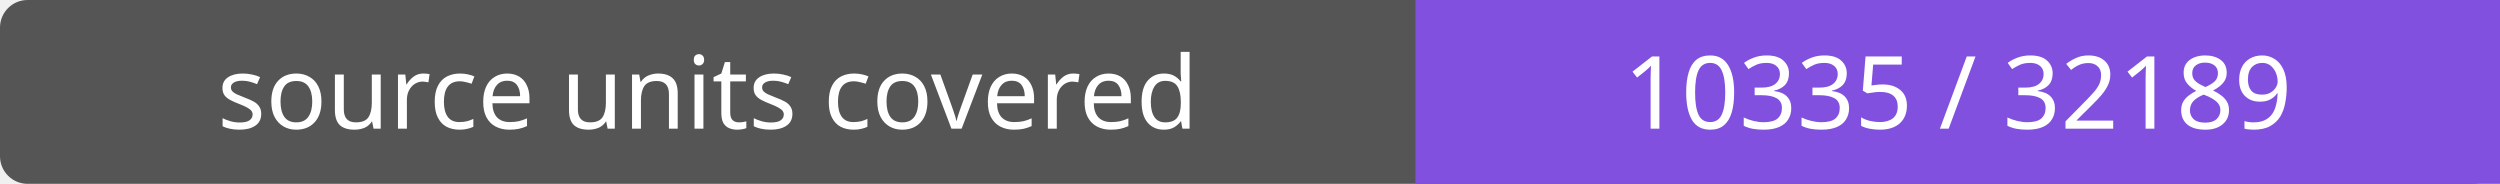
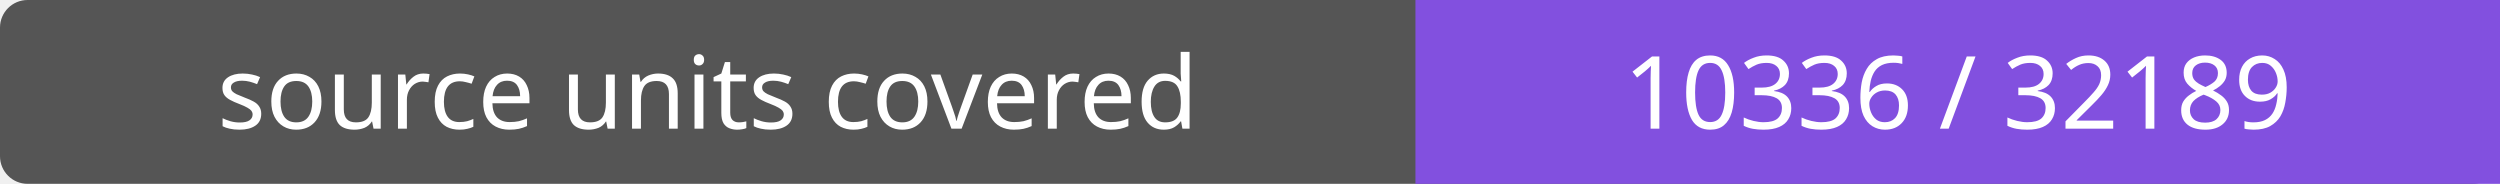
- <svg xmlns="http://www.w3.org/2000/svg" width="272" height="20" role="img" aria-label="source units covered: 10335 / 32189">
+ <svg xmlns="http://www.w3.org/2000/svg" width="272" height="20" role="img" aria-label="source units covered: 10336 / 32189">
  <rect width="272" height="20" rx="3" fill="#555" />
  <path fill="#8250df" d="M154 0h118v20H154z" />
  <g fill="#fff" text-anchor="middle" font-family="Verdana,sans-serif" font-size="11">
    <text x="77.0" y="14">source units covered</text>
-     <text x="213.0" y="14">10335 / 32189</text>
+     <text x="213.0" y="14">10336 / 32189</text>
  </g>
</svg>
